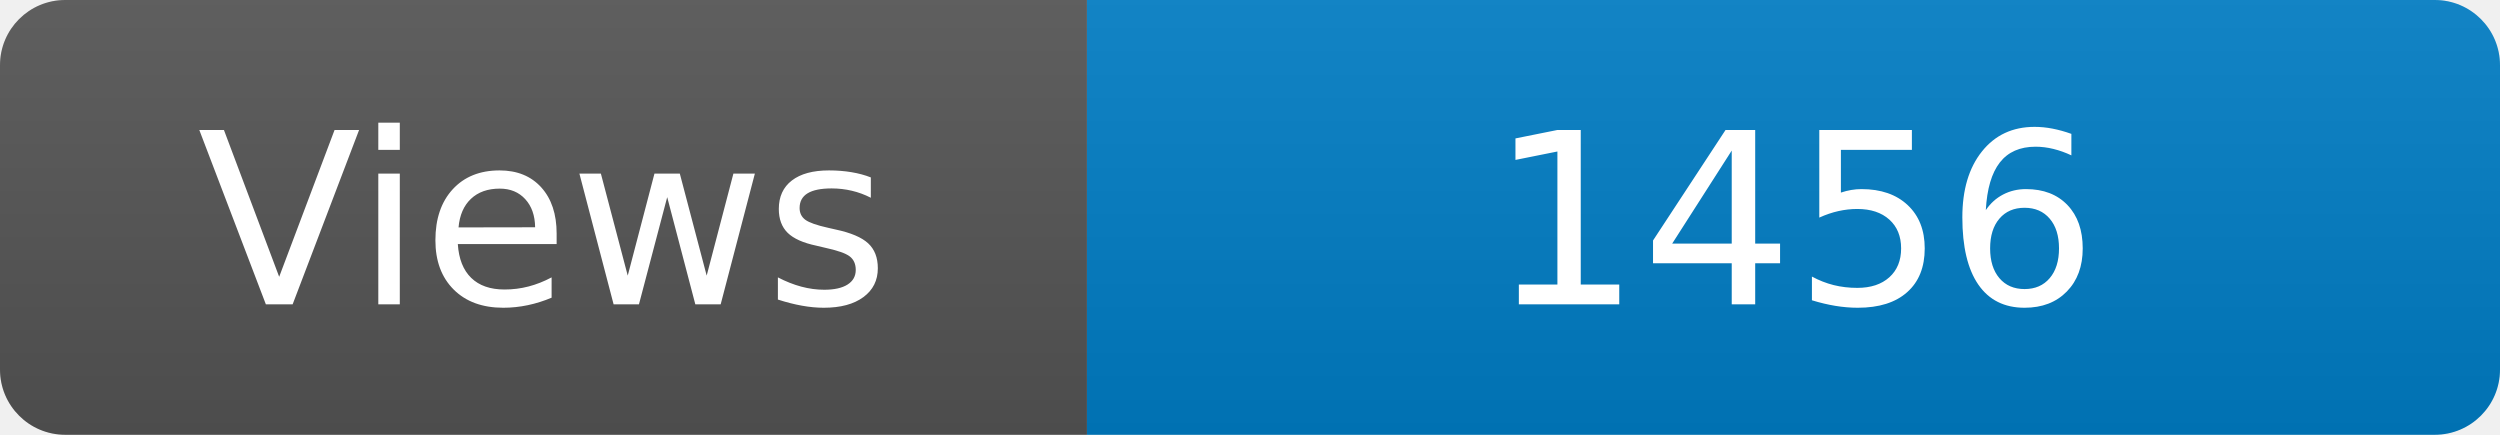
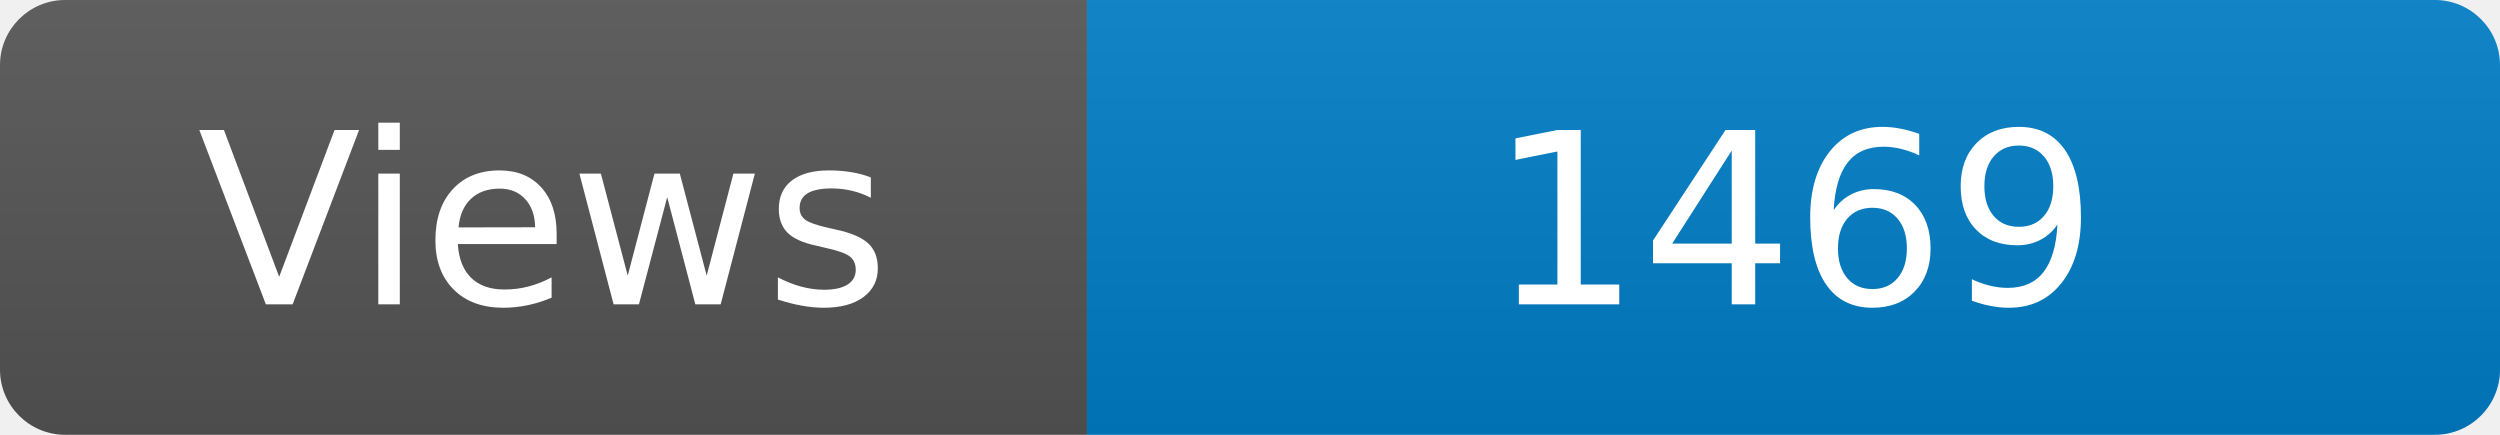
<svg xmlns="http://www.w3.org/2000/svg" width="115" height="20" role="img" aria-label="Maintained?: yes">
  <linearGradient id="s" x2="0" y2="100%">
    <stop offset="0" stop-color="#bbb" stop-opacity=".1" />
    <stop offset="1" stop-opacity=".1" />
  </linearGradient>
  <clipPath id="r">
    <rect width="115" height="20" rx="3" fill="#fff" />
  </clipPath>
  <g clip-path="url(#r)">
    <rect width="50" height="20" fill="#555" />
    <rect x="50" width="160" height="20" fill="#007ec6" />
    <rect width="115" height="20" fill="url(#s)" />
  </g>
  <g fill="#fff" text-anchor="middle" font-family="Verdana,Geneva,DejaVu Sans,sans-serif" font-size="110">
    <text x="250" y="140" transform="scale(.1)" fill="#fff">Views</text>
-     <text x="825" y="140" transform="scale(.1)" fill="#fff">1456</text>
+     <text x="825" y="140" transform="scale(.1)" fill="#fff">1469</text>
  </g>
</svg>
